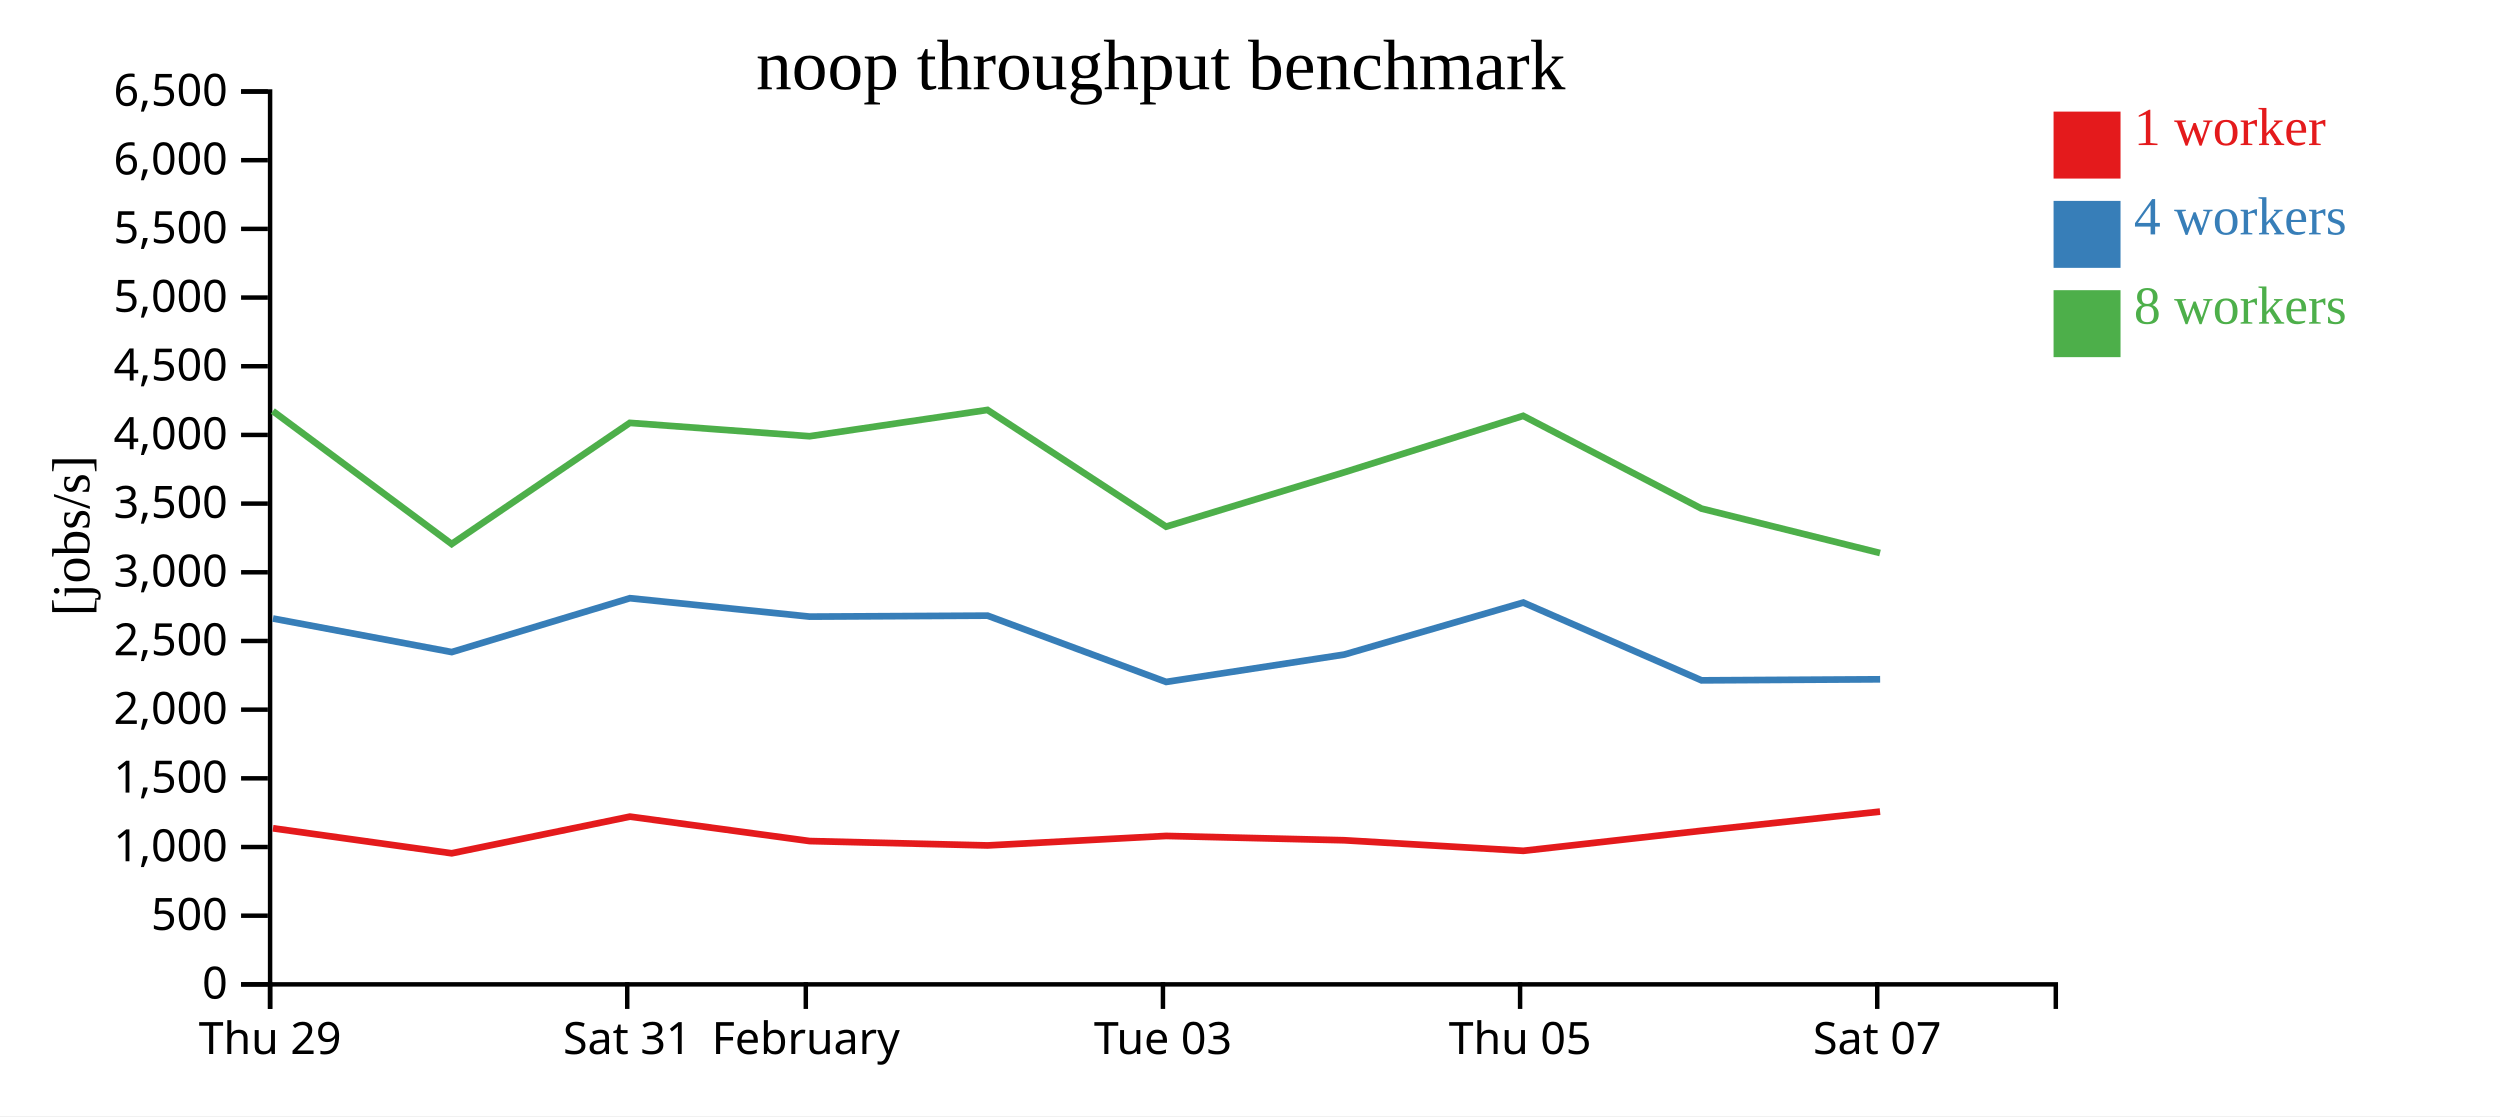
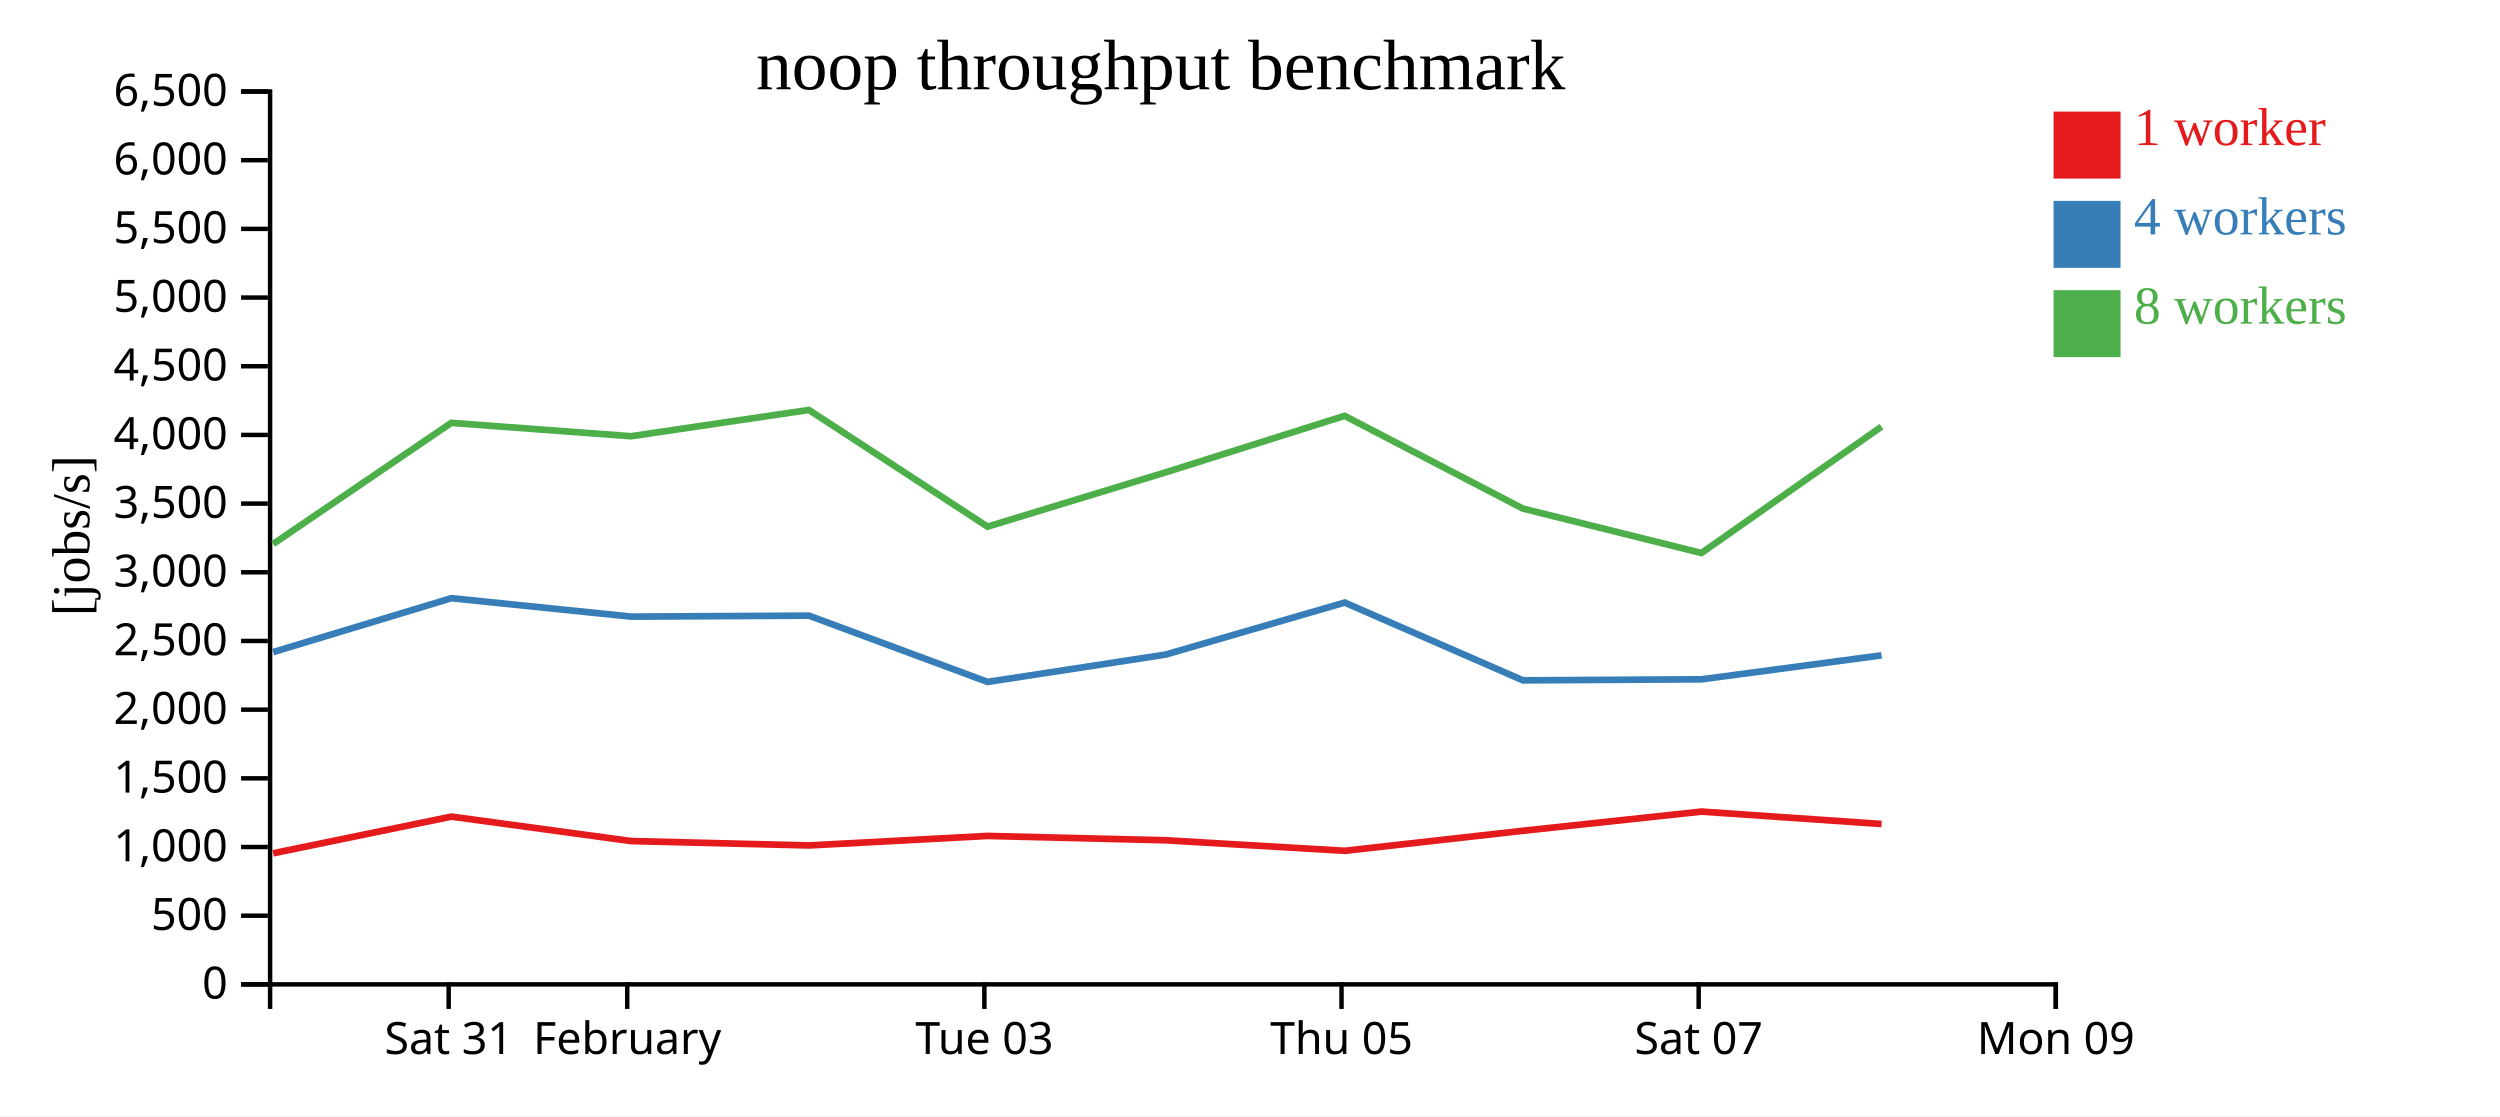
<svg xmlns="http://www.w3.org/2000/svg" width="560" height="250">
  <rect width="100%" height="100%" fill="white" />
  <g transform="translate(60,20)">
    <g transform="translate(0,200)" fill="none" font-size="10" font-family="sans-serif" text-anchor="middle">
      <path class="domain" stroke="currentColor" d="M0.5,6V0.5H400.5V6" />
-       <g class="tick" opacity="1" transform="translate(0.5,0)">
+       <g class="tick" opacity="1" transform="translate(40.5,0)">
        <line stroke="currentColor" y2="6" />
-         <text fill="currentColor" y="9" dy="0.71em">Thu 29</text>
+         <text fill="currentColor" y="9" dy="0.71em">Sat 31</text>
      </g>
      <g class="tick" opacity="1" transform="translate(80.5,0)">
        <line stroke="currentColor" y2="6" />
-         <text fill="currentColor" y="9" dy="0.71em">Sat 31</text>
-       </g>
-       <g class="tick" opacity="1" transform="translate(120.5,0)">
-         <line stroke="currentColor" y2="6" />
        <text fill="currentColor" y="9" dy="0.71em">February</text>
      </g>
-       <g class="tick" opacity="1" transform="translate(200.5,0)">
+       <g class="tick" opacity="1" transform="translate(160.5,0)">
        <line stroke="currentColor" y2="6" />
        <text fill="currentColor" y="9" dy="0.71em">Tue 03</text>
      </g>
-       <g class="tick" opacity="1" transform="translate(280.5,0)">
+       <g class="tick" opacity="1" transform="translate(240.5,0)">
        <line stroke="currentColor" y2="6" />
        <text fill="currentColor" y="9" dy="0.71em">Thu 05</text>
      </g>
-       <g class="tick" opacity="1" transform="translate(360.5,0)">
+       <g class="tick" opacity="1" transform="translate(320.5,0)">
        <line stroke="currentColor" y2="6" />
        <text fill="currentColor" y="9" dy="0.71em">Sat 07</text>
+       </g>
+       <g class="tick" opacity="1" transform="translate(400.5,0)">
+         <line stroke="currentColor" y2="6" />
+         <text fill="currentColor" y="9" dy="0.71em">Mon 09</text>
      </g>
    </g>
    <g fill="none" font-size="10" font-family="sans-serif" text-anchor="end">
      <path class="domain" stroke="currentColor" d="M-6,200.5H0.5V0.5H-6" />
      <g class="tick" opacity="1" transform="translate(0,200.5)">
        <line stroke="currentColor" x2="-6" />
        <text fill="currentColor" x="-9" dy="0.32em">0</text>
      </g>
      <g class="tick" opacity="1" transform="translate(0,185.1154)">
        <line stroke="currentColor" x2="-6" />
        <text fill="currentColor" x="-9" dy="0.32em">500</text>
      </g>
      <g class="tick" opacity="1" transform="translate(0,169.7308)">
        <line stroke="currentColor" x2="-6" />
        <text fill="currentColor" x="-9" dy="0.32em">1,000</text>
      </g>
      <g class="tick" opacity="1" transform="translate(0,154.3462)">
        <line stroke="currentColor" x2="-6" />
        <text fill="currentColor" x="-9" dy="0.32em">1,500</text>
      </g>
      <g class="tick" opacity="1" transform="translate(0,138.9615)">
        <line stroke="currentColor" x2="-6" />
        <text fill="currentColor" x="-9" dy="0.32em">2,000</text>
      </g>
      <g class="tick" opacity="1" transform="translate(0,123.5769)">
        <line stroke="currentColor" x2="-6" />
        <text fill="currentColor" x="-9" dy="0.32em">2,500</text>
      </g>
      <g class="tick" opacity="1" transform="translate(0,108.1923)">
        <line stroke="currentColor" x2="-6" />
        <text fill="currentColor" x="-9" dy="0.32em">3,000</text>
      </g>
      <g class="tick" opacity="1" transform="translate(0,92.80769)">
        <line stroke="currentColor" x2="-6" />
        <text fill="currentColor" x="-9" dy="0.32em">3,500</text>
      </g>
      <g class="tick" opacity="1" transform="translate(0,77.42308)">
        <line stroke="currentColor" x2="-6" />
        <text fill="currentColor" x="-9" dy="0.32em">4,000</text>
      </g>
      <g class="tick" opacity="1" transform="translate(0,62.03846)">
        <line stroke="currentColor" x2="-6" />
        <text fill="currentColor" x="-9" dy="0.32em">4,500</text>
      </g>
      <g class="tick" opacity="1" transform="translate(0,46.65385)">
        <line stroke="currentColor" x2="-6" />
        <text fill="currentColor" x="-9" dy="0.32em">5,000</text>
      </g>
      <g class="tick" opacity="1" transform="translate(0,31.26923)">
        <line stroke="currentColor" x2="-6" />
        <text fill="currentColor" x="-9" dy="0.32em">5,500</text>
      </g>
      <g class="tick" opacity="1" transform="translate(0,15.88462)">
        <line stroke="currentColor" x2="-6" />
        <text fill="currentColor" x="-9" dy="0.32em">6,000</text>
      </g>
      <g class="tick" opacity="1" transform="translate(0,0.5)">
        <line stroke="currentColor" x2="-6" />
        <text fill="currentColor" x="-9" dy="0.32em">6,500</text>
      </g>
    </g>
    <text text-anchor="middle" style="font-size: 12px" transform="rotate(-90)" y="-40" x="-100">[jobs/s]</text>
    <text text-anchor="middle" style="font-size: 16px" y="0" x="200">noop throughput benchmark</text>
-     <path class="line" fill="none" stroke="#e41a1c" stroke-width="1.5" d="M1.146,165.537L41.183,171.137L81.105,162.923L121.372,168.398L161.218,169.379L201.222,167.251L241.121,168.22L281.223,170.584L321.132,166.094L361.132,161.799" />
-     <path class="line" fill="none" stroke="#377eb8" stroke-width="1.5" d="M1.14,118.546L41.19,126.065L81.099,113.997L121.361,118.123L161.21,117.905L201.221,132.751L241.117,126.622L281.208,114.973L321.143,132.4L361.151,132.165" />
-     <path class="line" fill="none" stroke="#4daf4a" stroke-width="1.5" d="M1.118,72.079L41.17,101.856L81.08,74.724L121.343,77.718L161.19,71.827L201.204,97.972L241.096,85.802L281.19,73.151L321.125,93.924L361.125,103.875" />
+     <path class="line" fill="none" stroke="#e41a1c" stroke-width="1.5" d="M1.183,171.137L41.105,162.923L81.372,168.398L121.218,169.379L161.222,167.251L201.121,168.22L241.223,170.584L281.132,166.094L321.132,161.799L361.471,164.579" />
+     <path class="line" fill="none" stroke="#377eb8" stroke-width="1.5" d="M1.19,126.065L41.099,113.997L81.361,118.123L121.21,117.905L161.221,132.751L201.117,126.622L241.208,114.973L281.143,132.4L321.151,132.165L361.477,126.794" />
+     <path class="line" fill="none" stroke="#4daf4a" stroke-width="1.5" d="M1.17,101.856L41.08,74.724L81.343,77.718L121.19,71.827L161.204,97.972L201.096,85.802L241.19,73.151L281.125,93.924L321.125,103.875L361.454,75.572" />
    <rect class="dot" x="400" y="5" width="15" height="15" style="fill: #e41a1c;" />
    <rect class="dot" x="400" y="25" width="15" height="15" style="fill: #377eb8;" />
    <rect class="dot" x="400" y="45" width="15" height="15" style="fill: #4daf4a;" />
    <text class="label" x="418" y="12.5" style="fill: #e41a1c; alignment-baseline: middle;" text-anchor="left">1 worker</text>
    <text class="label" x="418" y="32.5" style="fill: #377eb8; alignment-baseline: middle;" text-anchor="left">4 workers</text>
    <text class="label" x="418" y="52.5" style="fill: #4daf4a; alignment-baseline: middle;" text-anchor="left">8 workers</text>
  </g>
</svg>
